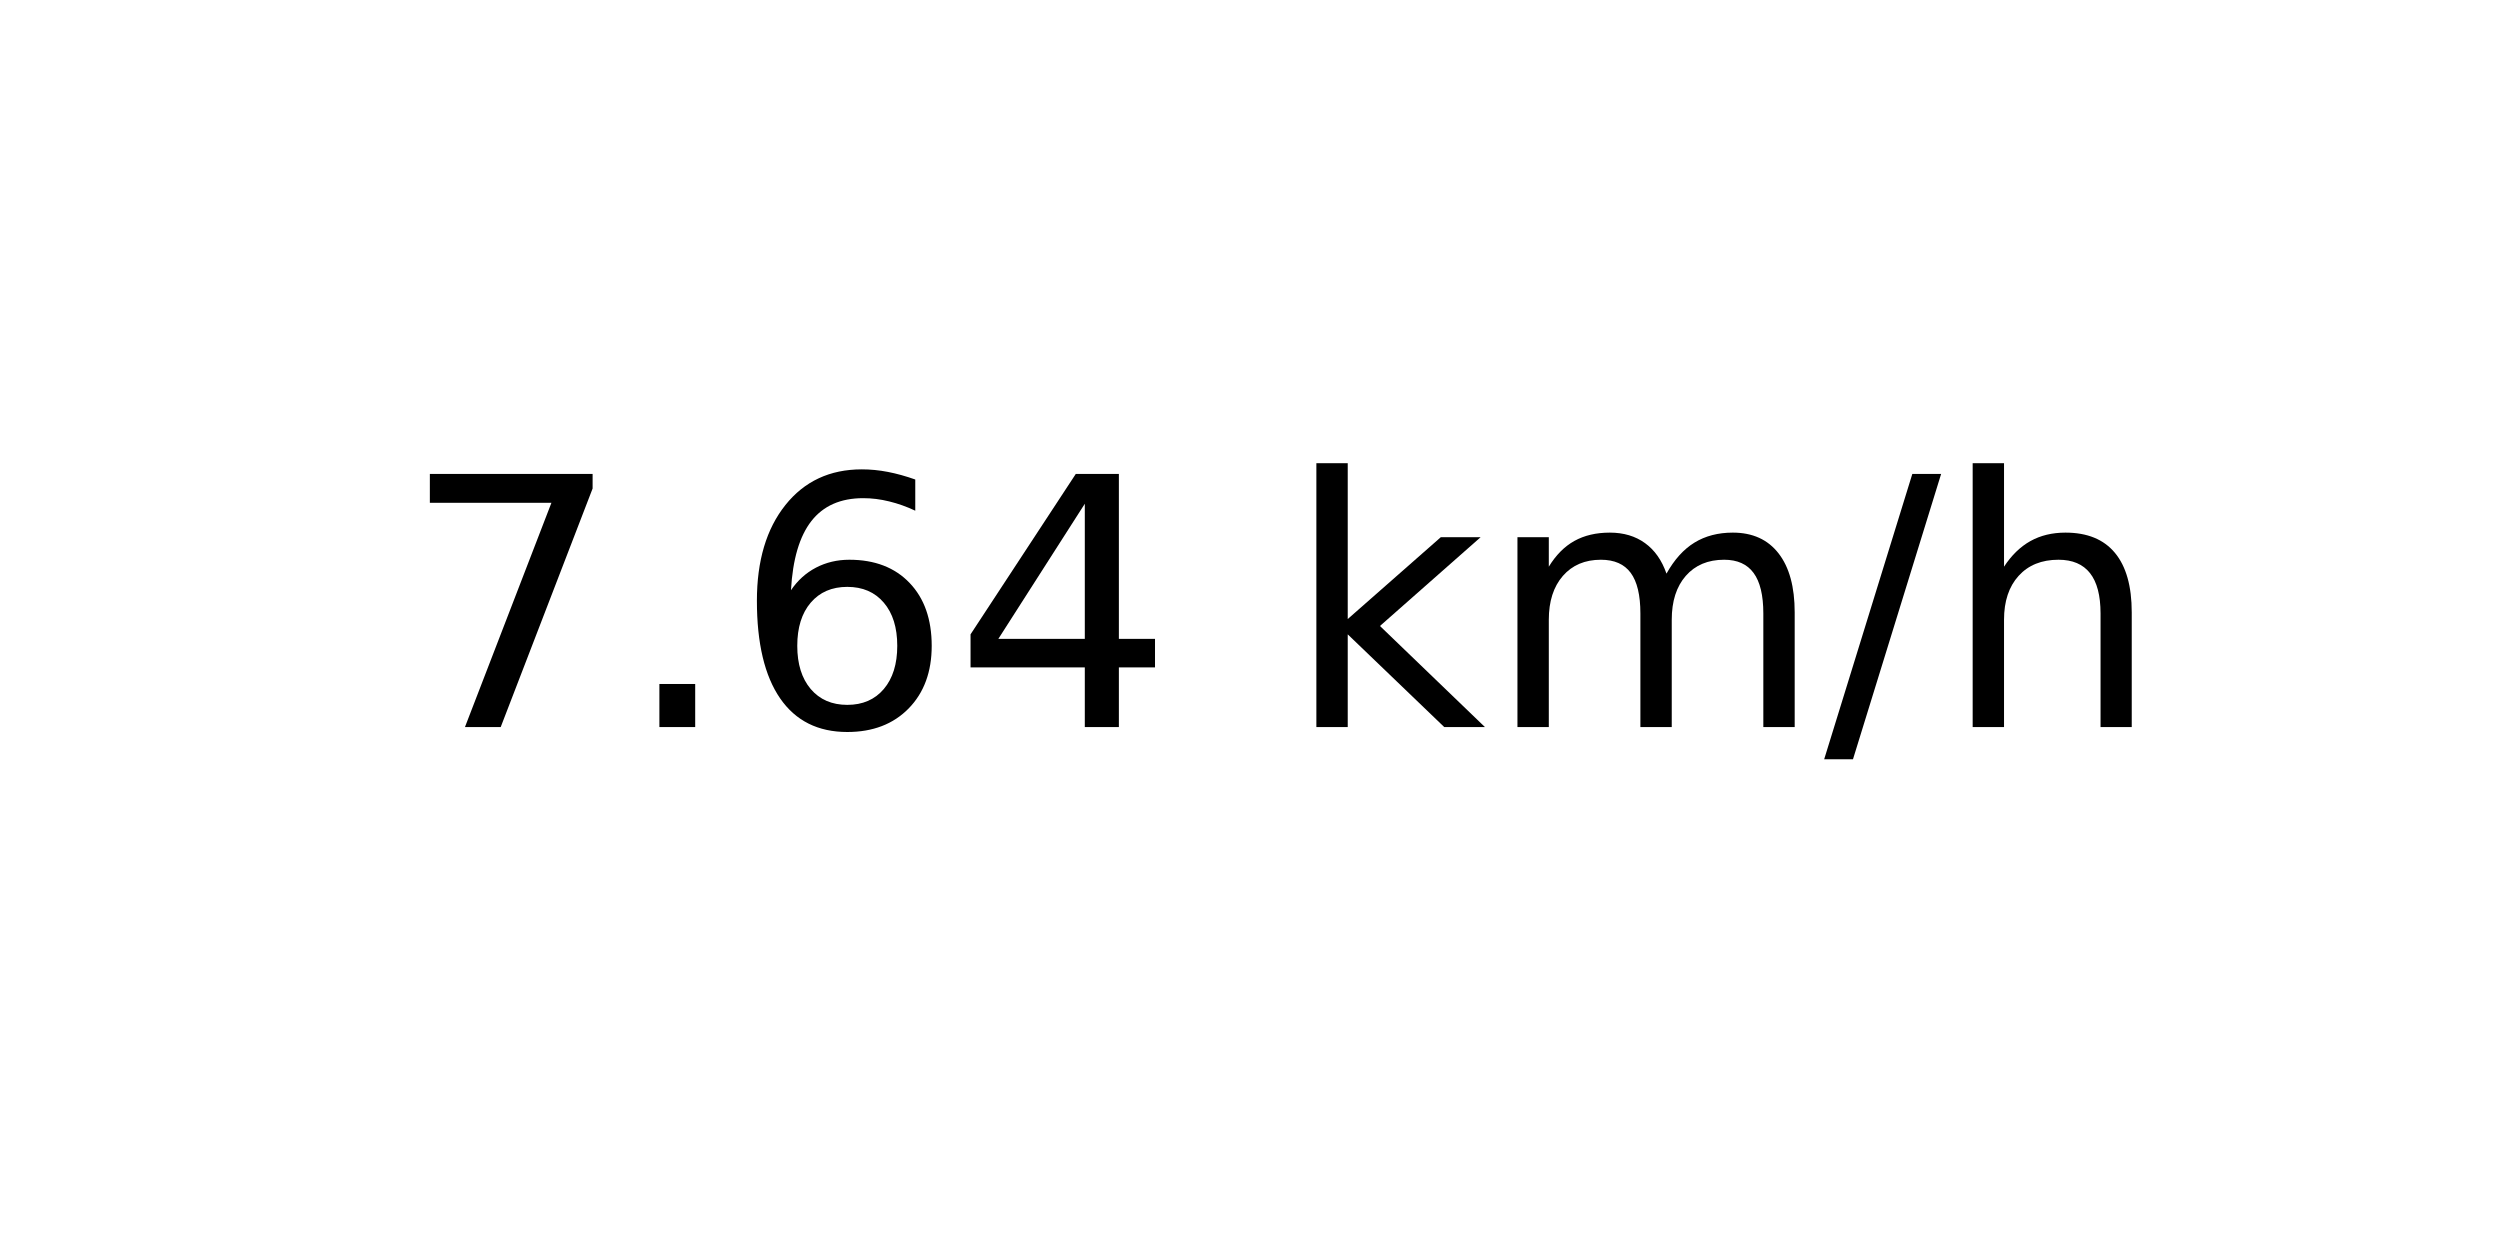
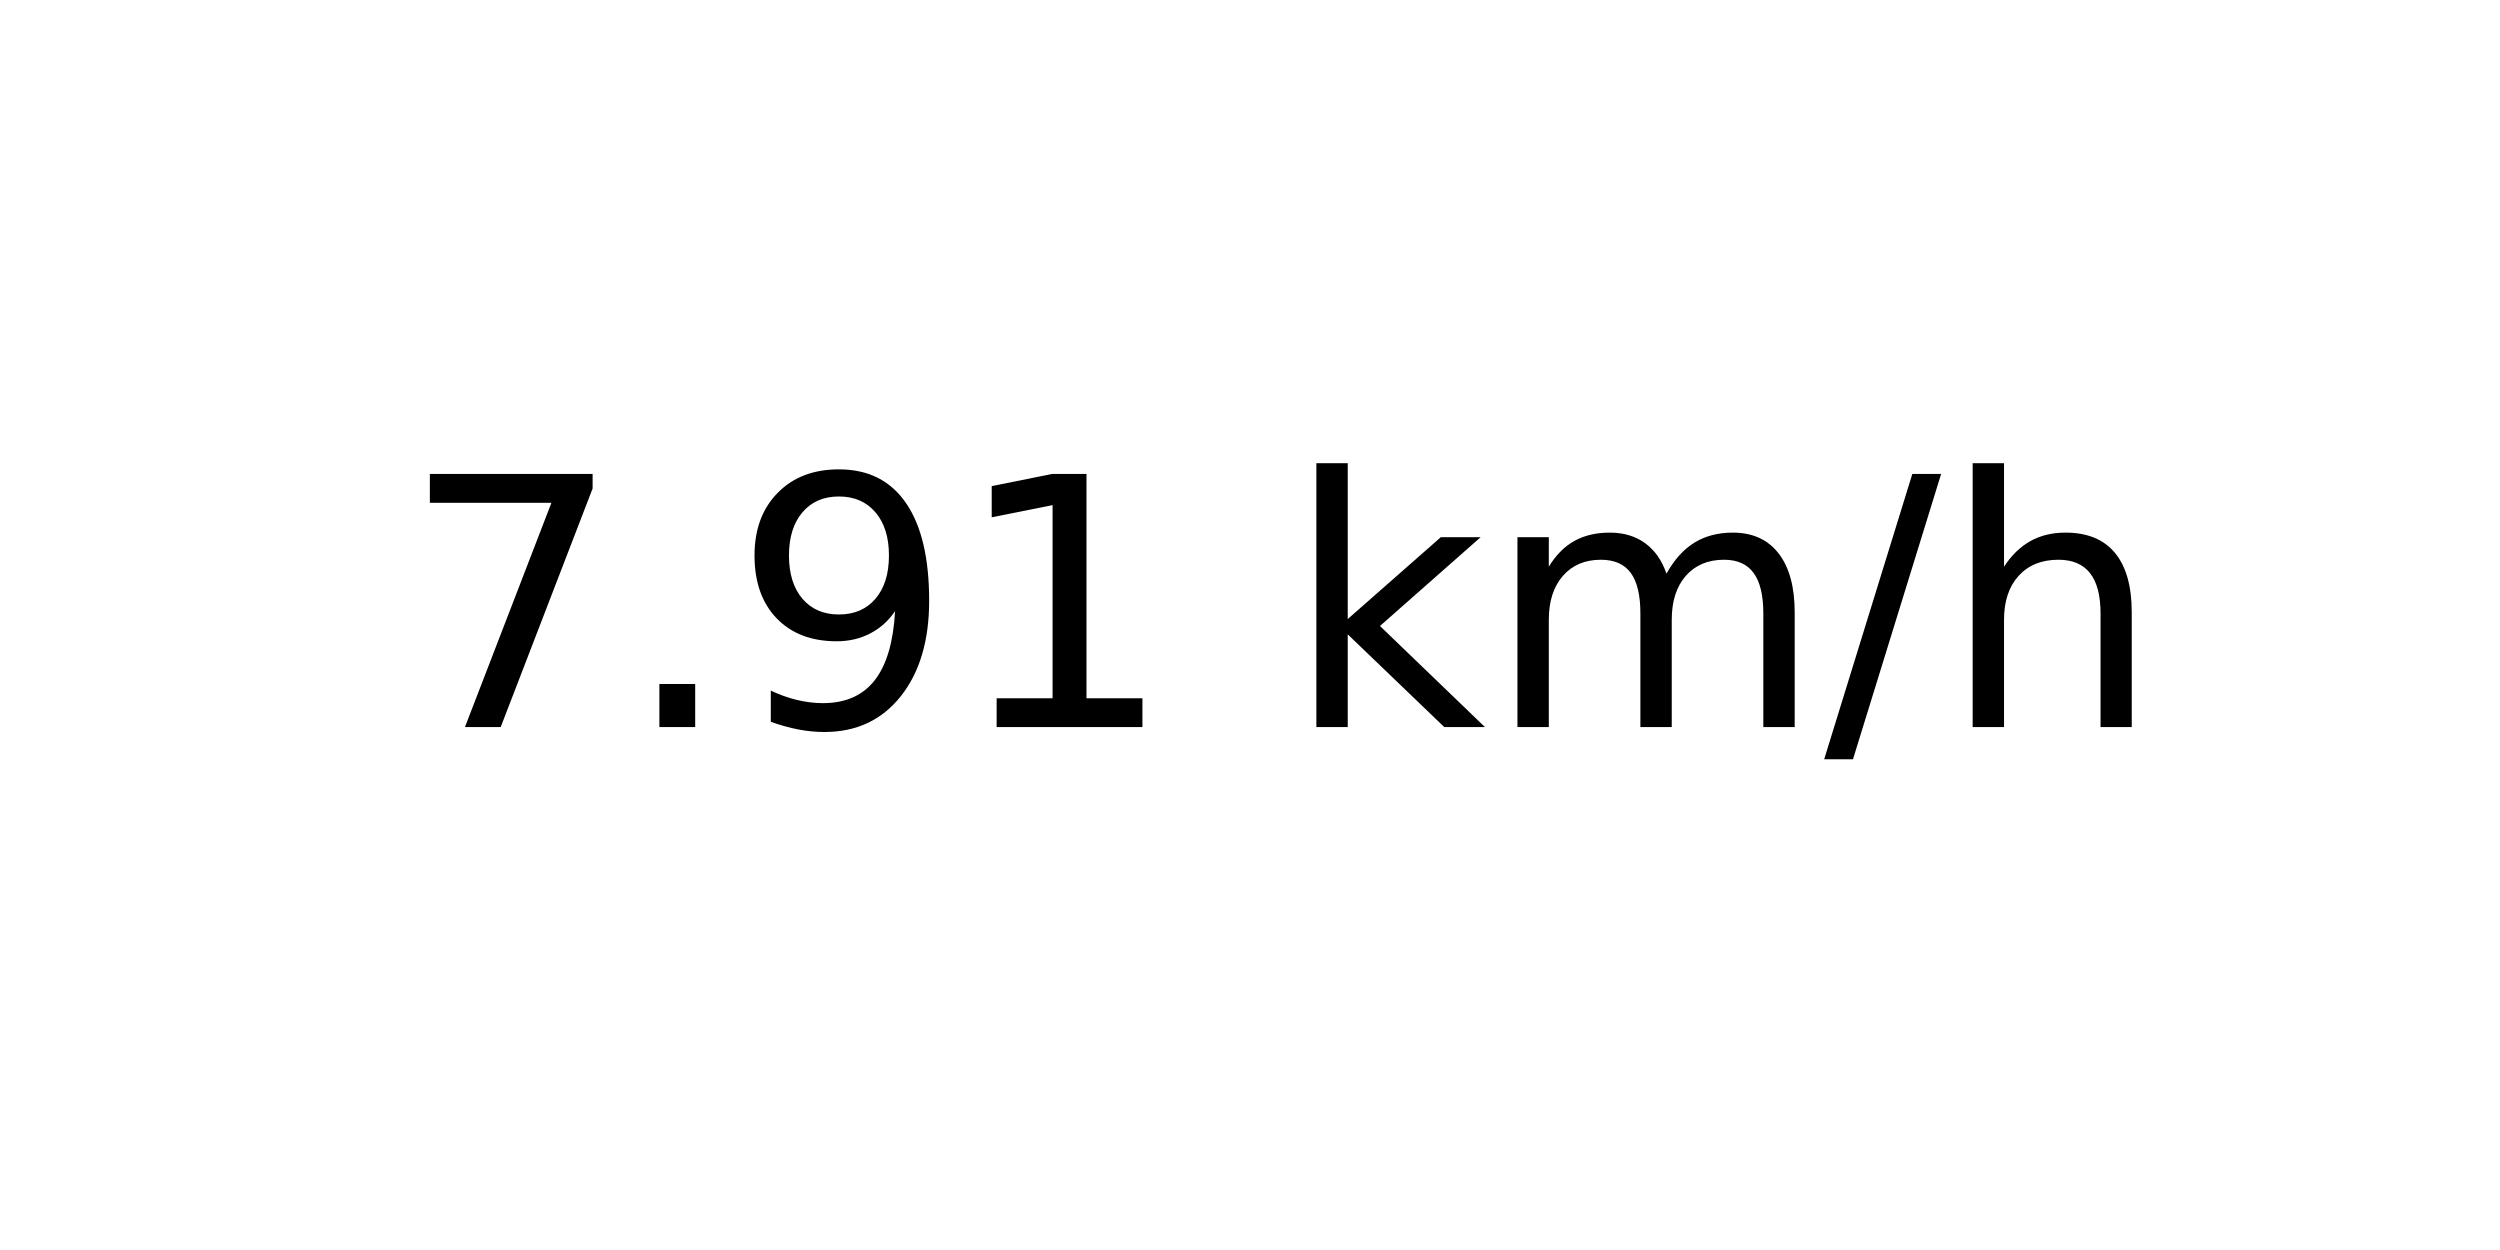
<svg xmlns="http://www.w3.org/2000/svg" xmlns:xlink="http://www.w3.org/1999/xlink" width="72pt" height="36pt" viewBox="0 0 72 36" version="1.1">
  <defs>
    <style type="text/css">*{stroke-linejoin: round; stroke-linecap: butt}</style>
  </defs>
  <g id="figure_1">
    <g id="axes_1">
      <g id="text_1">
        <g transform="translate(11.55937 20.93937) scale(0.1 -0.1)">
          <defs>
            <path id="DejaVuSans-37" d="M 525 4666  L 3525 4666  L 3525 4397  L 1831 0  L 1172 0  L 2766 4134  L 525 4134  L 525 4666  z " transform="scale(0.015625)" />
            <path id="DejaVuSans-2e" d="M 684 794  L 1344 794  L 1344 0  L 684 0  L 684 794  z " transform="scale(0.015625)" />
-             <path id="DejaVuSans-36" d="M 2113 2584  Q 1688 2584 1439 2293  Q 1191 2003 1191 1497  Q 1191 994 1439 701  Q 1688 409 2113 409  Q 2538 409 2786 701  Q 3034 994 3034 1497  Q 3034 2003 2786 2293  Q 2538 2584 2113 2584  z M 3366 4563  L 3366 3988  Q 3128 4100 2886 4159  Q 2644 4219 2406 4219  Q 1781 4219 1451 3797  Q 1122 3375 1075 2522  Q 1259 2794 1537 2939  Q 1816 3084 2150 3084  Q 2853 3084 3261 2657  Q 3669 2231 3669 1497  Q 3669 778 3244 343  Q 2819 -91 2113 -91  Q 1303 -91 875 529  Q 447 1150 447 2328  Q 447 3434 972 4092  Q 1497 4750 2381 4750  Q 2619 4750 2861 4703  Q 3103 4656 3366 4563  z " transform="scale(0.015625)" />
-             <path id="DejaVuSans-34" d="M 2419 4116  L 825 1625  L 2419 1625  L 2419 4116  z M 2253 4666  L 3047 4666  L 3047 1625  L 3713 1625  L 3713 1100  L 3047 1100  L 3047 0  L 2419 0  L 2419 1100  L 313 1100  L 313 1709  L 2253 4666  z " transform="scale(0.015625)" />
+             <path id="DejaVuSans-39" d="M 703 97  L 703 672  Q 941 559 1184 500  Q 1428 441 1663 441  Q 2288 441 2617 861  Q 2947 1281 2994 2138  Q 2813 1869 2534 1725  Q 2256 1581 1919 1581  Q 1219 1581 811 2004  Q 403 2428 403 3163  Q 403 3881 828 4315  Q 1253 4750 1959 4750  Q 2769 4750 3195 4129  Q 3622 3509 3622 2328  Q 3622 1225 3098 567  Q 2575 -91 1691 -91  Q 1453 -91 1209 -44  Q 966 3 703 97  z M 1959 2075  Q 2384 2075 2632 2365  Q 2881 2656 2881 3163  Q 2881 3666 2632 3958  Q 2384 4250 1959 4250  Q 1534 4250 1286 3958  Q 1038 3666 1038 3163  Q 1038 2656 1286 2365  Q 1534 2075 1959 2075  z " transform="scale(0.015625)" />
+             <path id="DejaVuSans-31" d="M 794 531  L 1825 531  L 1825 4091  L 703 3866  L 703 4441  L 1819 4666  L 2450 4666  L 2450 531  L 3481 531  L 3481 0  L 794 0  L 794 531  z " transform="scale(0.015625)" />
            <path id="DejaVuSans-20" transform="scale(0.015625)" />
            <path id="DejaVuSans-6b" d="M 581 4863  L 1159 4863  L 1159 1991  L 2875 3500  L 3609 3500  L 1753 1863  L 3688 0  L 2938 0  L 1159 1709  L 1159 0  L 581 0  L 581 4863  z " transform="scale(0.015625)" />
            <path id="DejaVuSans-6d" d="M 3328 2828  Q 3544 3216 3844 3400  Q 4144 3584 4550 3584  Q 5097 3584 5394 3201  Q 5691 2819 5691 2113  L 5691 0  L 5113 0  L 5113 2094  Q 5113 2597 4934 2840  Q 4756 3084 4391 3084  Q 3944 3084 3684 2787  Q 3425 2491 3425 1978  L 3425 0  L 2847 0  L 2847 2094  Q 2847 2600 2669 2842  Q 2491 3084 2119 3084  Q 1678 3084 1418 2786  Q 1159 2488 1159 1978  L 1159 0  L 581 0  L 581 3500  L 1159 3500  L 1159 2956  Q 1356 3278 1631 3431  Q 1906 3584 2284 3584  Q 2666 3584 2933 3390  Q 3200 3197 3328 2828  z " transform="scale(0.015625)" />
            <path id="DejaVuSans-2f" d="M 1625 4666  L 2156 4666  L 531 -594  L 0 -594  L 1625 4666  z " transform="scale(0.015625)" />
            <path id="DejaVuSans-68" d="M 3513 2113  L 3513 0  L 2938 0  L 2938 2094  Q 2938 2591 2744 2837  Q 2550 3084 2163 3084  Q 1697 3084 1428 2787  Q 1159 2491 1159 1978  L 1159 0  L 581 0  L 581 4863  L 1159 4863  L 1159 2956  Q 1366 3272 1645 3428  Q 1925 3584 2291 3584  Q 2894 3584 3203 3211  Q 3513 2838 3513 2113  z " transform="scale(0.015625)" />
          </defs>
          <use xlink:href="#DejaVuSans-37" />
          <use xlink:href="#DejaVuSans-2e" x="63.623" />
-           <use xlink:href="#DejaVuSans-36" x="95.41" />
-           <use xlink:href="#DejaVuSans-34" x="159.033" />
+           <use xlink:href="#DejaVuSans-39" x="95.41" />
+           <use xlink:href="#DejaVuSans-31" x="159.033" />
          <use xlink:href="#DejaVuSans-20" x="222.656" />
          <use xlink:href="#DejaVuSans-6b" x="254.443" />
          <use xlink:href="#DejaVuSans-6d" x="312.354" />
          <use xlink:href="#DejaVuSans-2f" x="409.766" />
          <use xlink:href="#DejaVuSans-68" x="443.457" />
        </g>
      </g>
    </g>
  </g>
</svg>
